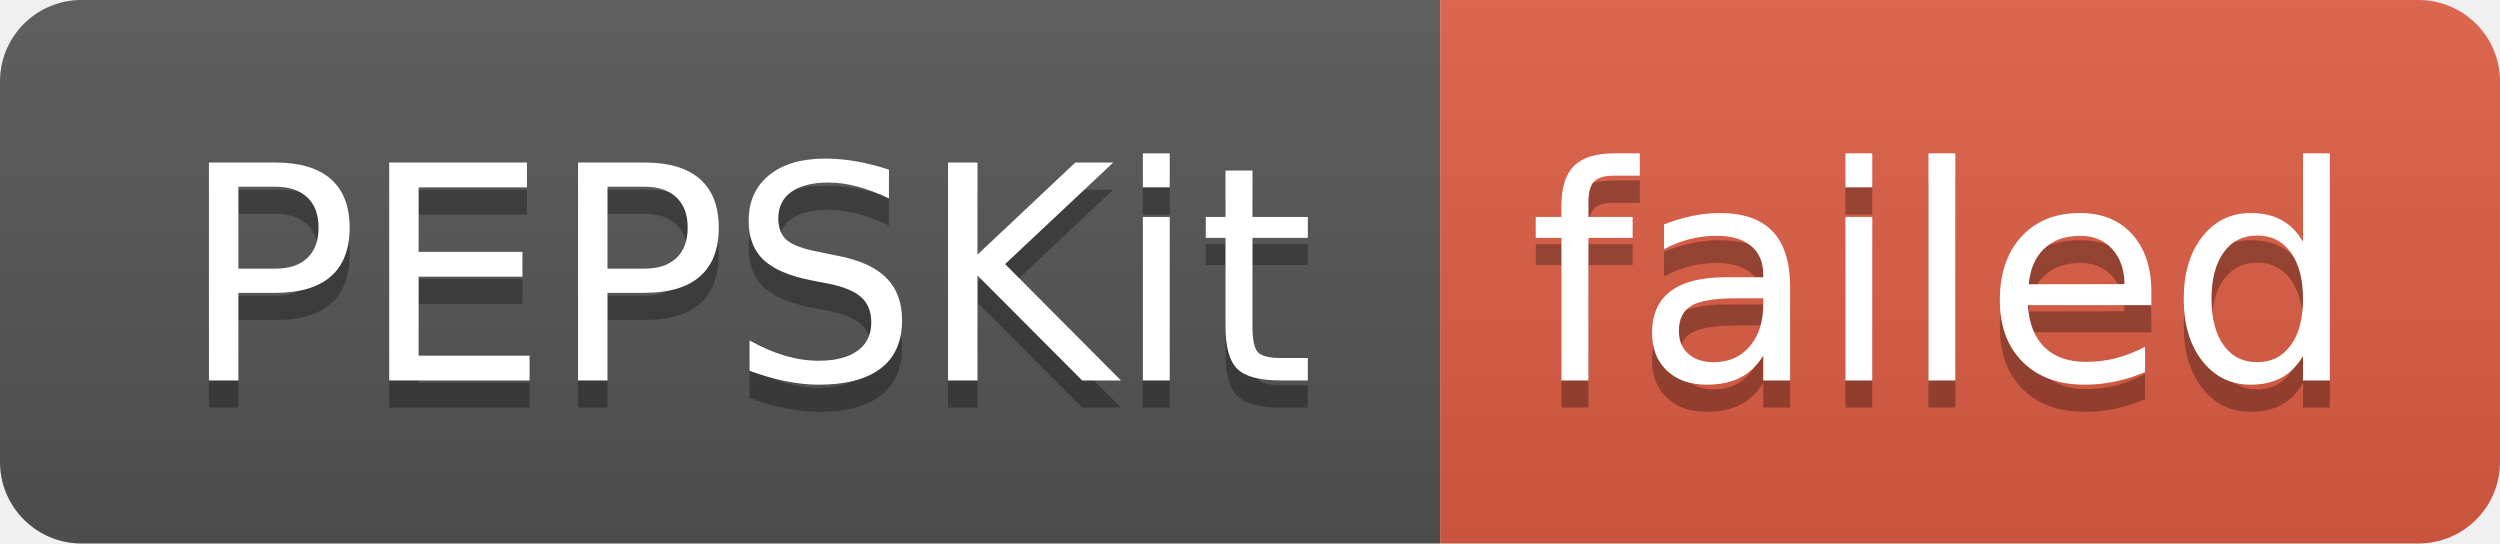
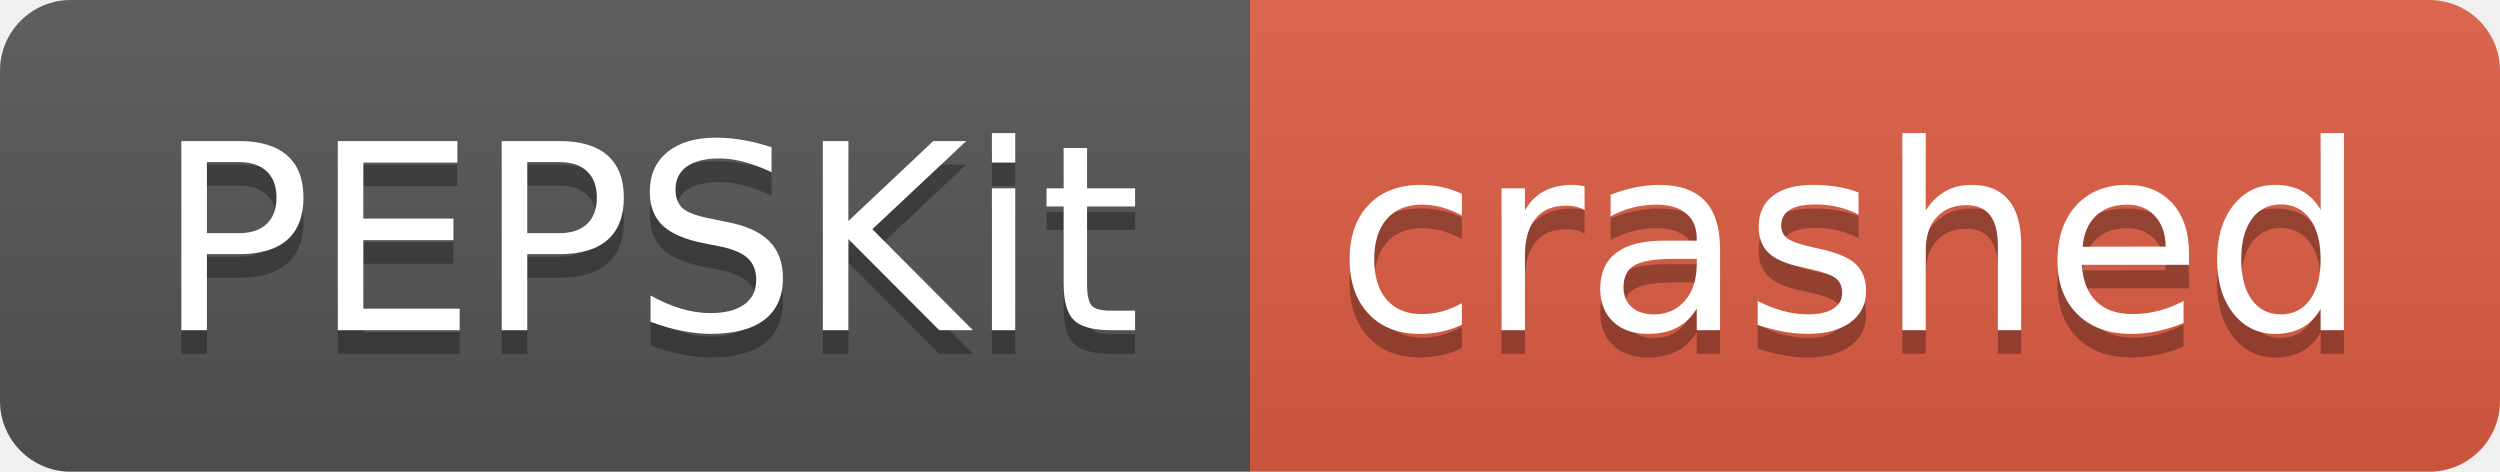
- <svg xmlns="http://www.w3.org/2000/svg" width="92" height="20" role="img" aria-label="PEPSKit: failed">
+ <svg xmlns="http://www.w3.org/2000/svg" width="106" height="20" role="img" aria-label="PEPSKit: crashed">
  <linearGradient id="s" x2="0" y2="100%">
    <stop offset="0" stop-color="#bbb" stop-opacity=".1" />
    <stop offset="1" stop-opacity=".1" />
  </linearGradient>
  <clipPath id="r">
-     <rect width="92" height="20" rx="3" fill="#fff" />
+     <rect width="106" height="20" rx="3" fill="#fff" />
  </clipPath>
  <g clip-path="url(#r)">
    <rect width="53" height="20" fill="#555" />
-     <rect x="53" width="39" height="20" fill="#e05d44" />
-     <rect width="92" height="20" fill="url(#s)" />
+     <rect x="53" width="53" height="20" fill="#e05d44" />
+     <rect width="106" height="20" fill="url(#s)" />
  </g>
  <g fill="#fff" text-anchor="middle" font-family="Verdana,Geneva,DejaVu Sans,sans-serif" text-rendering="geometricPrecision" font-size="110">
    <text aria-hidden="true" x="275" y="150" fill="#010101" fill-opacity=".3" transform="scale(.1)" textLength="430">PEPSKit</text>
    <text x="275" y="140" transform="scale(.1)" fill="#fff" textLength="430">PEPSKit</text>
-     <text aria-hidden="true" x="715" y="150" fill="#010101" fill-opacity=".3" transform="scale(.1)" textLength="290">failed</text>
-     <text x="715" y="140" transform="scale(.1)" fill="#fff" textLength="290">failed</text>
+     <text aria-hidden="true" x="785" y="150" fill="#010101" fill-opacity=".3" transform="scale(.1)" textLength="430">crashed</text>
+     <text x="785" y="140" transform="scale(.1)" fill="#fff" textLength="430">crashed</text>
  </g>
</svg>
